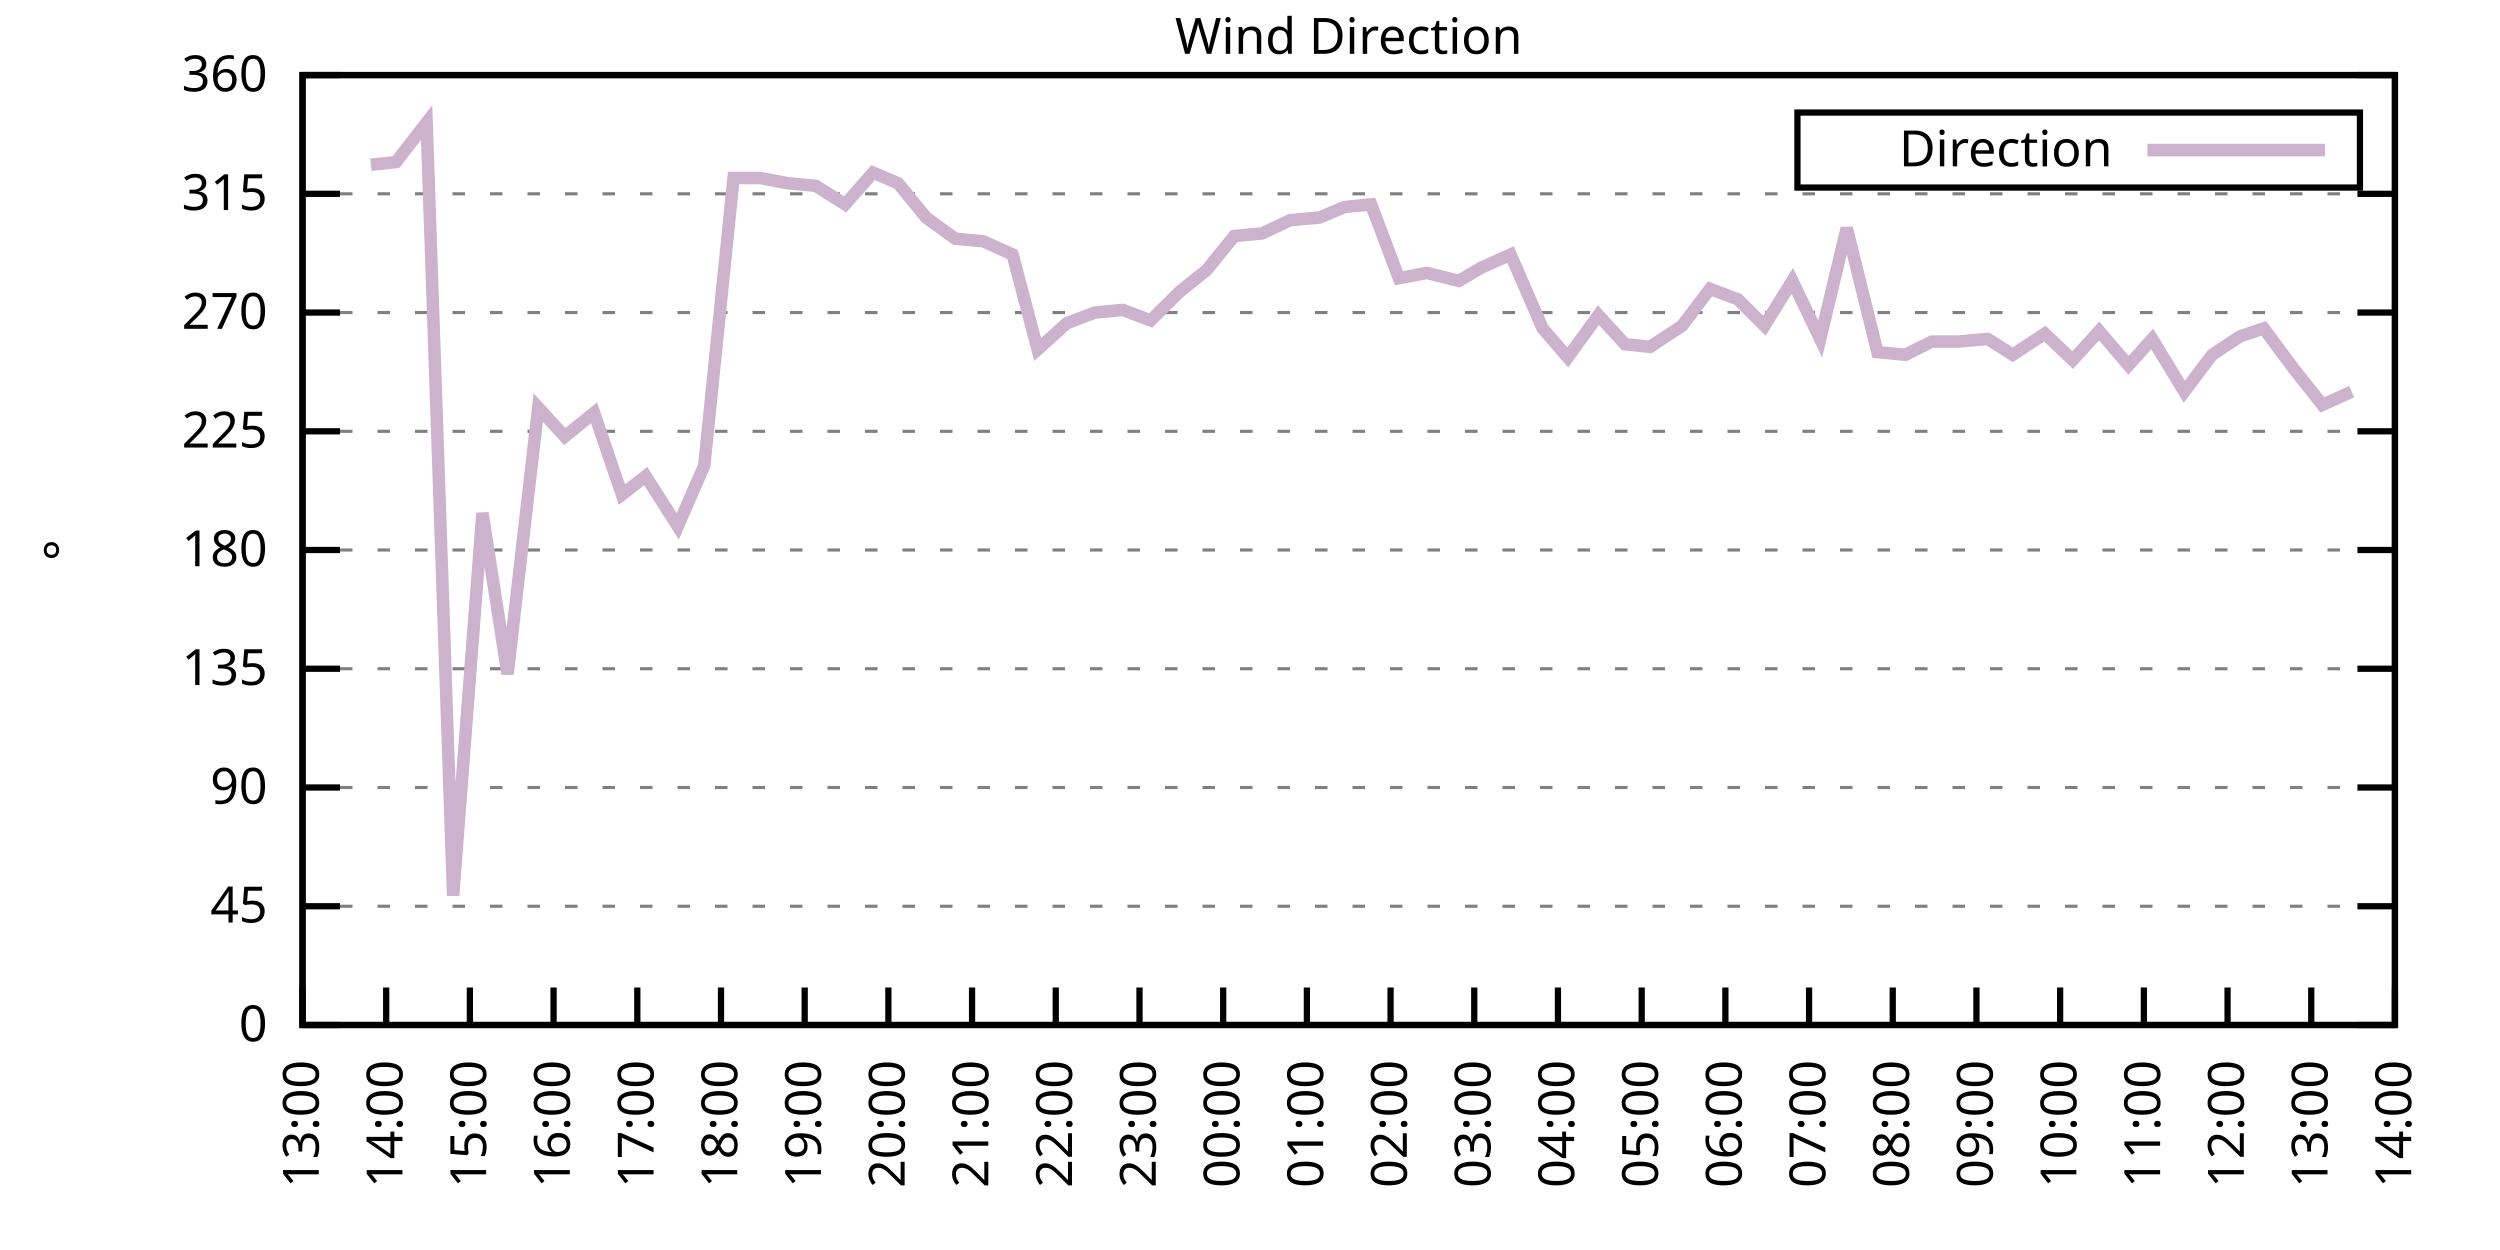
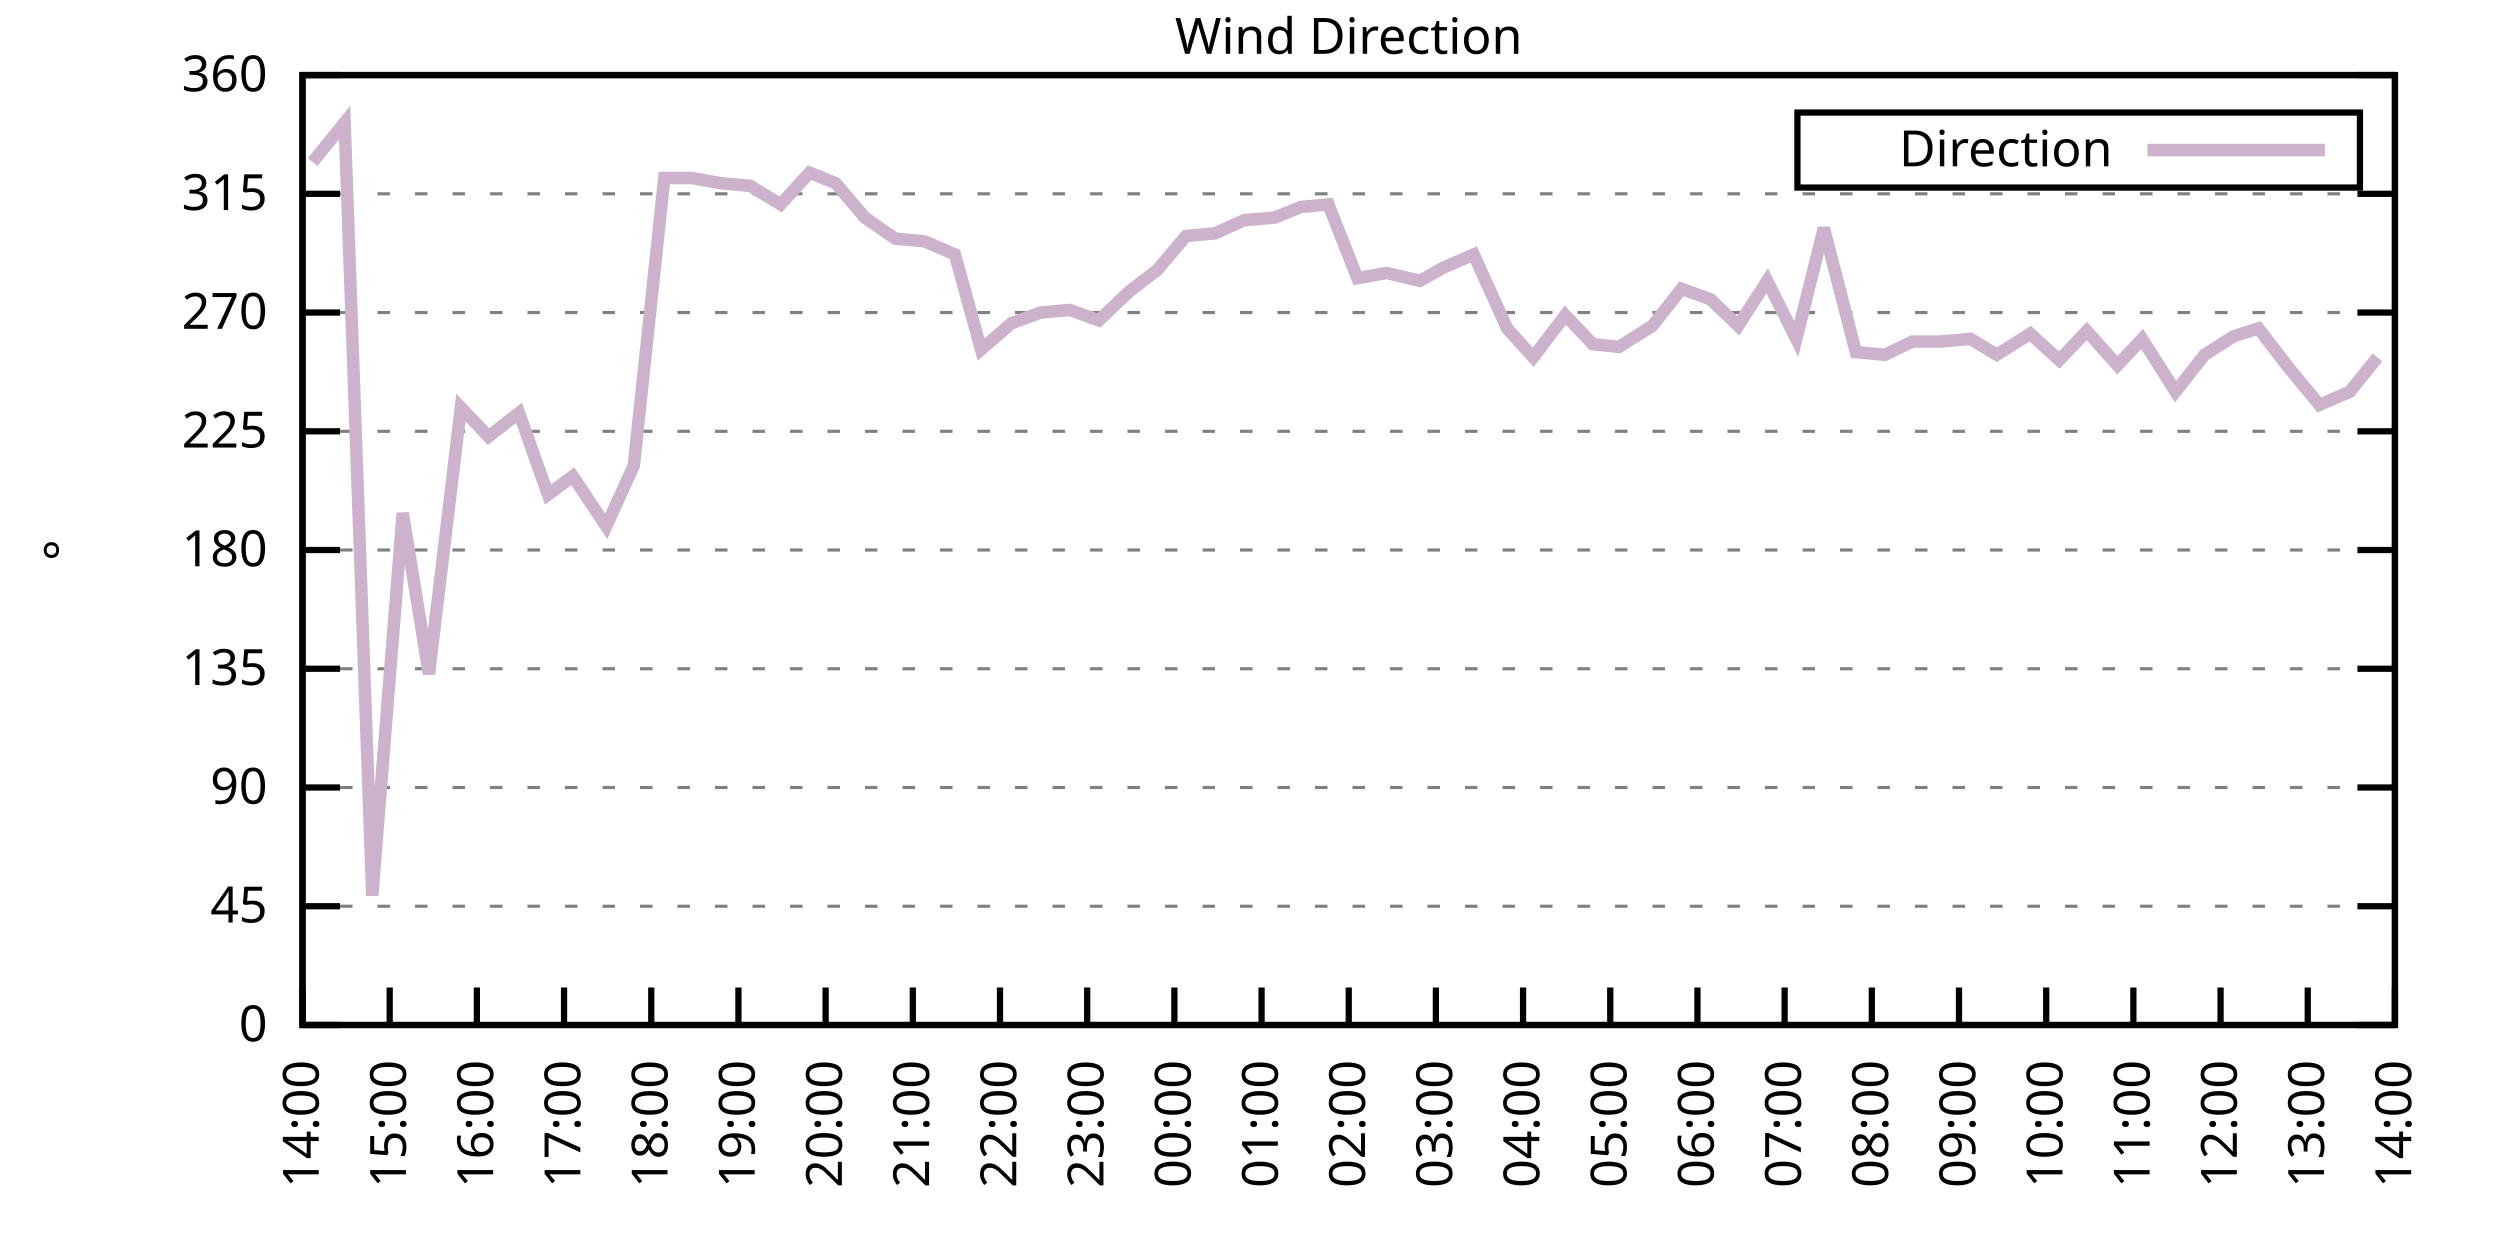
<svg xmlns="http://www.w3.org/2000/svg" xmlns:xlink="http://www.w3.org/1999/xlink" width="400" height="200" viewBox="0 0 400 200">
  <g id="gnuplot_canvas">
    <rect x="0" y="0" width="400" height="200" fill="none" />
    <defs>
      <circle id="gpDot" r="0.5" stroke-width="0.5" stroke="currentColor" />
      <path id="gpPt0" stroke-width="0.333" stroke="currentColor" d="M-1,0 h2 M0,-1 v2" />
      <path id="gpPt1" stroke-width="0.333" stroke="currentColor" d="M-1,-1 L1,1 M1,-1 L-1,1" />
      <path id="gpPt2" stroke-width="0.333" stroke="currentColor" d="M-1,0 L1,0 M0,-1 L0,1 M-1,-1 L1,1 M-1,1 L1,-1" />
      <rect id="gpPt3" stroke-width="0.333" stroke="currentColor" x="-1" y="-1" width="2" height="2" />
      <rect id="gpPt4" stroke-width="0.333" stroke="currentColor" fill="currentColor" x="-1" y="-1" width="2" height="2" />
      <circle id="gpPt5" stroke-width="0.333" stroke="currentColor" cx="0" cy="0" r="1" />
      <use xlink:href="#gpPt5" id="gpPt6" fill="currentColor" stroke="none" />
      <path id="gpPt7" stroke-width="0.333" stroke="currentColor" d="M0,-1.33 L-1.33,0.67 L1.33,0.67 z" />
      <use xlink:href="#gpPt7" id="gpPt8" fill="currentColor" stroke="none" />
      <use xlink:href="#gpPt7" id="gpPt9" stroke="currentColor" transform="rotate(180)" />
      <use xlink:href="#gpPt9" id="gpPt10" fill="currentColor" stroke="none" />
      <use xlink:href="#gpPt3" id="gpPt11" stroke="currentColor" transform="rotate(45)" />
      <use xlink:href="#gpPt11" id="gpPt12" fill="currentColor" stroke="none" />
      <path id="gpPt13" stroke-width="0.333" stroke="currentColor" d="M0,1.330 L1.265,0.411 L0.782,-1.067 L-0.782,-1.076 L-1.265,0.411 z" />
      <use xlink:href="#gpPt13" id="gpPt14" fill="currentColor" stroke="none" />
      <filter id="textbox" filterUnits="objectBoundingBox" x="0" y="0" height="1" width="1">
        <feFlood flood-color="white" flood-opacity="1" result="bgnd" />
        <feComposite in="SourceGraphic" in2="bgnd" operator="atop" />
      </filter>
      <filter id="greybox" filterUnits="objectBoundingBox" x="0" y="0" height="1" width="1">
        <feFlood flood-color="lightgrey" flood-opacity="1" result="grey" />
        <feComposite in="SourceGraphic" in2="grey" operator="atop" />
      </filter>
    </defs>
    <g fill="none" color="white" stroke="currentColor" stroke-width="1.00" stroke-linecap="butt" stroke-linejoin="miter">
</g>
    <g fill="none" color="black" stroke="currentColor" stroke-width="1.00" stroke-linecap="butt" stroke-linejoin="miter">
      <g stroke="none" shape-rendering="crispEdges">
        <polygon fill="rgb(255, 255, 255)" points="48.40,164.00 383.18,164.00 383.18,12.02 48.40,12.02 " />
      </g>
    </g>
    <g fill="none" color="black" stroke="currentColor" stroke-width="1.00" stroke-linecap="butt" stroke-linejoin="miter">
</g>
    <g fill="none" color="black" stroke="black" stroke-width="0.50" stroke-linecap="butt" stroke-linejoin="miter">
</g>
    <g fill="none" color="gray" stroke="currentColor" stroke-width="0.50" stroke-linecap="butt" stroke-linejoin="miter">
      <path stroke="gray" stroke-dasharray="2,4" class="gridline" d="M48.40,164.00 L383.19,164.00  " />
    </g>
    <g fill="none" color="gray" stroke="gray" stroke-width="1.00" stroke-linecap="butt" stroke-linejoin="miter">
</g>
    <g fill="none" color="black" stroke="currentColor" stroke-width="1.00" stroke-linecap="butt" stroke-linejoin="miter">
      <path stroke="black" d="M48.40,164.00 L54.40,164.00 M383.19,164.00 L377.19,164.00  " />
      <g transform="translate(42.80,166.60)" stroke="none" fill="black" font-family="Sans" font-size="8.00" text-anchor="end">
        <text>
          <tspan font-family="Sans"> 0</tspan>
        </text>
      </g>
    </g>
    <g fill="none" color="black" stroke="currentColor" stroke-width="1.00" stroke-linecap="butt" stroke-linejoin="miter">
</g>
    <g fill="none" color="black" stroke="black" stroke-width="0.50" stroke-linecap="butt" stroke-linejoin="miter">
</g>
    <g fill="none" color="gray" stroke="currentColor" stroke-width="0.50" stroke-linecap="butt" stroke-linejoin="miter">
      <path stroke="gray" stroke-dasharray="2,4" class="gridline" d="M48.40,145.00 L383.19,145.00  " />
    </g>
    <g fill="none" color="gray" stroke="gray" stroke-width="1.00" stroke-linecap="butt" stroke-linejoin="miter">
</g>
    <g fill="none" color="black" stroke="currentColor" stroke-width="1.00" stroke-linecap="butt" stroke-linejoin="miter">
      <path stroke="black" d="M48.40,145.00 L54.40,145.00 M383.19,145.00 L377.19,145.00  " />
      <g transform="translate(42.80,147.60)" stroke="none" fill="black" font-family="Sans" font-size="8.00" text-anchor="end">
        <text>
          <tspan font-family="Sans"> 45</tspan>
        </text>
      </g>
    </g>
    <g fill="none" color="black" stroke="currentColor" stroke-width="1.00" stroke-linecap="butt" stroke-linejoin="miter">
</g>
    <g fill="none" color="black" stroke="black" stroke-width="0.50" stroke-linecap="butt" stroke-linejoin="miter">
</g>
    <g fill="none" color="gray" stroke="currentColor" stroke-width="0.50" stroke-linecap="butt" stroke-linejoin="miter">
      <path stroke="gray" stroke-dasharray="2,4" class="gridline" d="M48.40,126.00 L383.19,126.00  " />
    </g>
    <g fill="none" color="gray" stroke="gray" stroke-width="1.00" stroke-linecap="butt" stroke-linejoin="miter">
</g>
    <g fill="none" color="black" stroke="currentColor" stroke-width="1.00" stroke-linecap="butt" stroke-linejoin="miter">
      <path stroke="black" d="M48.40,126.00 L54.40,126.00 M383.19,126.00 L377.19,126.00  " />
      <g transform="translate(42.80,128.60)" stroke="none" fill="black" font-family="Sans" font-size="8.00" text-anchor="end">
        <text>
          <tspan font-family="Sans"> 90</tspan>
        </text>
      </g>
    </g>
    <g fill="none" color="black" stroke="currentColor" stroke-width="1.00" stroke-linecap="butt" stroke-linejoin="miter">
</g>
    <g fill="none" color="black" stroke="black" stroke-width="0.50" stroke-linecap="butt" stroke-linejoin="miter">
</g>
    <g fill="none" color="gray" stroke="currentColor" stroke-width="0.50" stroke-linecap="butt" stroke-linejoin="miter">
      <path stroke="gray" stroke-dasharray="2,4" class="gridline" d="M48.40,107.00 L383.19,107.00  " />
    </g>
    <g fill="none" color="gray" stroke="gray" stroke-width="1.00" stroke-linecap="butt" stroke-linejoin="miter">
</g>
    <g fill="none" color="black" stroke="currentColor" stroke-width="1.00" stroke-linecap="butt" stroke-linejoin="miter">
      <path stroke="black" d="M48.40,107.00 L54.40,107.00 M383.19,107.00 L377.19,107.00  " />
      <g transform="translate(42.80,109.60)" stroke="none" fill="black" font-family="Sans" font-size="8.00" text-anchor="end">
        <text>
          <tspan font-family="Sans"> 135</tspan>
        </text>
      </g>
    </g>
    <g fill="none" color="black" stroke="currentColor" stroke-width="1.00" stroke-linecap="butt" stroke-linejoin="miter">
</g>
    <g fill="none" color="black" stroke="black" stroke-width="0.50" stroke-linecap="butt" stroke-linejoin="miter">
</g>
    <g fill="none" color="gray" stroke="currentColor" stroke-width="0.50" stroke-linecap="butt" stroke-linejoin="miter">
      <path stroke="gray" stroke-dasharray="2,4" class="gridline" d="M48.40,88.00 L383.19,88.00  " />
    </g>
    <g fill="none" color="gray" stroke="gray" stroke-width="1.00" stroke-linecap="butt" stroke-linejoin="miter">
</g>
    <g fill="none" color="black" stroke="currentColor" stroke-width="1.00" stroke-linecap="butt" stroke-linejoin="miter">
      <path stroke="black" d="M48.40,88.00 L54.40,88.00 M383.19,88.00 L377.19,88.00  " />
      <g transform="translate(42.80,90.60)" stroke="none" fill="black" font-family="Sans" font-size="8.00" text-anchor="end">
        <text>
          <tspan font-family="Sans"> 180</tspan>
        </text>
      </g>
    </g>
    <g fill="none" color="black" stroke="currentColor" stroke-width="1.00" stroke-linecap="butt" stroke-linejoin="miter">
</g>
    <g fill="none" color="black" stroke="black" stroke-width="0.50" stroke-linecap="butt" stroke-linejoin="miter">
</g>
    <g fill="none" color="gray" stroke="currentColor" stroke-width="0.50" stroke-linecap="butt" stroke-linejoin="miter">
      <path stroke="gray" stroke-dasharray="2,4" class="gridline" d="M48.40,69.01 L383.19,69.01  " />
    </g>
    <g fill="none" color="gray" stroke="gray" stroke-width="1.00" stroke-linecap="butt" stroke-linejoin="miter">
</g>
    <g fill="none" color="black" stroke="currentColor" stroke-width="1.00" stroke-linecap="butt" stroke-linejoin="miter">
      <path stroke="black" d="M48.40,69.01 L54.40,69.01 M383.19,69.01 L377.19,69.01  " />
      <g transform="translate(42.80,71.61)" stroke="none" fill="black" font-family="Sans" font-size="8.00" text-anchor="end">
        <text>
          <tspan font-family="Sans"> 225</tspan>
        </text>
      </g>
    </g>
    <g fill="none" color="black" stroke="currentColor" stroke-width="1.00" stroke-linecap="butt" stroke-linejoin="miter">
</g>
    <g fill="none" color="black" stroke="black" stroke-width="0.50" stroke-linecap="butt" stroke-linejoin="miter">
</g>
    <g fill="none" color="gray" stroke="currentColor" stroke-width="0.50" stroke-linecap="butt" stroke-linejoin="miter">
      <path stroke="gray" stroke-dasharray="2,4" class="gridline" d="M48.40,50.01 L383.19,50.01  " />
    </g>
    <g fill="none" color="gray" stroke="gray" stroke-width="1.00" stroke-linecap="butt" stroke-linejoin="miter">
</g>
    <g fill="none" color="black" stroke="currentColor" stroke-width="1.00" stroke-linecap="butt" stroke-linejoin="miter">
      <path stroke="black" d="M48.40,50.01 L54.40,50.01 M383.19,50.01 L377.19,50.01  " />
      <g transform="translate(42.80,52.61)" stroke="none" fill="black" font-family="Sans" font-size="8.00" text-anchor="end">
        <text>
          <tspan font-family="Sans"> 270</tspan>
        </text>
      </g>
    </g>
    <g fill="none" color="black" stroke="currentColor" stroke-width="1.00" stroke-linecap="butt" stroke-linejoin="miter">
</g>
    <g fill="none" color="black" stroke="black" stroke-width="0.50" stroke-linecap="butt" stroke-linejoin="miter">
</g>
    <g fill="none" color="gray" stroke="currentColor" stroke-width="0.50" stroke-linecap="butt" stroke-linejoin="miter">
      <path stroke="gray" stroke-dasharray="2,4" class="gridline" d="M48.40,31.01 L383.19,31.01  " />
    </g>
    <g fill="none" color="gray" stroke="gray" stroke-width="1.00" stroke-linecap="butt" stroke-linejoin="miter">
</g>
    <g fill="none" color="black" stroke="currentColor" stroke-width="1.00" stroke-linecap="butt" stroke-linejoin="miter">
      <path stroke="black" d="M48.40,31.01 L54.40,31.01 M383.19,31.01 L377.19,31.01  " />
      <g transform="translate(42.80,33.61)" stroke="none" fill="black" font-family="Sans" font-size="8.00" text-anchor="end">
        <text>
          <tspan font-family="Sans"> 315</tspan>
        </text>
      </g>
    </g>
    <g fill="none" color="black" stroke="currentColor" stroke-width="1.00" stroke-linecap="butt" stroke-linejoin="miter">
</g>
    <g fill="none" color="black" stroke="black" stroke-width="0.50" stroke-linecap="butt" stroke-linejoin="miter">
</g>
    <g fill="none" color="gray" stroke="currentColor" stroke-width="0.50" stroke-linecap="butt" stroke-linejoin="miter">
      <path stroke="gray" stroke-dasharray="2,4" class="gridline" d="M48.40,12.01 L383.19,12.01  " />
    </g>
    <g fill="none" color="gray" stroke="gray" stroke-width="1.00" stroke-linecap="butt" stroke-linejoin="miter">
</g>
    <g fill="none" color="black" stroke="currentColor" stroke-width="1.00" stroke-linecap="butt" stroke-linejoin="miter">
      <path stroke="black" d="M48.40,12.01 L54.40,12.01 M383.19,12.01 L377.19,12.01  " />
      <g transform="translate(42.80,14.61)" stroke="none" fill="black" font-family="Sans" font-size="8.00" text-anchor="end">
        <text>
          <tspan font-family="Sans"> 360</tspan>
        </text>
      </g>
    </g>
    <g fill="none" color="black" stroke="currentColor" stroke-width="1.00" stroke-linecap="butt" stroke-linejoin="miter">
      <path stroke="black" d="M48.40,164.00 L48.40,158.00  " />
      <g transform="translate(51.00,169.60) rotate(270.00)" stroke="none" fill="black" font-family="Sans" font-size="8.00" text-anchor="end">
        <text>
-           <tspan font-family="Sans">13:00</tspan>
-         </text>
-       </g>
-     </g>
-     <g fill="none" color="black" stroke="currentColor" stroke-width="1.00" stroke-linecap="butt" stroke-linejoin="miter">
-       <path stroke="black" d="M61.79,164.00 L61.79,158.00  " />
-       <g transform="translate(64.39,169.60) rotate(270.00)" stroke="none" fill="black" font-family="Sans" font-size="8.00" text-anchor="end">
-         <text>
          <tspan font-family="Sans">14:00</tspan>
        </text>
      </g>
    </g>
    <g fill="none" color="black" stroke="currentColor" stroke-width="1.00" stroke-linecap="butt" stroke-linejoin="miter">
-       <path stroke="black" d="M75.18,164.00 L75.18,158.00  " />
-       <g transform="translate(77.78,169.60) rotate(270.00)" stroke="none" fill="black" font-family="Sans" font-size="8.00" text-anchor="end">
+       <path stroke="black" d="M62.35,164.00 L62.35,158.00  " />
+       <g transform="translate(64.95,169.60) rotate(270.00)" stroke="none" fill="black" font-family="Sans" font-size="8.00" text-anchor="end">
        <text>
          <tspan font-family="Sans">15:00</tspan>
        </text>
      </g>
    </g>
    <g fill="none" color="black" stroke="currentColor" stroke-width="1.00" stroke-linecap="butt" stroke-linejoin="miter">
-       <path stroke="black" d="M88.57,164.00 L88.57,158.00  " />
-       <g transform="translate(91.17,169.60) rotate(270.00)" stroke="none" fill="black" font-family="Sans" font-size="8.00" text-anchor="end">
+       <path stroke="black" d="M76.30,164.00 L76.30,158.00  " />
+       <g transform="translate(78.90,169.60) rotate(270.00)" stroke="none" fill="black" font-family="Sans" font-size="8.00" text-anchor="end">
        <text>
          <tspan font-family="Sans">16:00</tspan>
        </text>
      </g>
    </g>
    <g fill="none" color="black" stroke="currentColor" stroke-width="1.00" stroke-linecap="butt" stroke-linejoin="miter">
-       <path stroke="black" d="M101.97,164.00 L101.97,158.00  " />
-       <g transform="translate(104.57,169.60) rotate(270.00)" stroke="none" fill="black" font-family="Sans" font-size="8.00" text-anchor="end">
+       <path stroke="black" d="M90.25,164.00 L90.25,158.00  " />
+       <g transform="translate(92.85,169.60) rotate(270.00)" stroke="none" fill="black" font-family="Sans" font-size="8.00" text-anchor="end">
        <text>
          <tspan font-family="Sans">17:00</tspan>
        </text>
      </g>
    </g>
    <g fill="none" color="black" stroke="currentColor" stroke-width="1.00" stroke-linecap="butt" stroke-linejoin="miter">
-       <path stroke="black" d="M115.36,164.00 L115.36,158.00  " />
-       <g transform="translate(117.96,169.60) rotate(270.00)" stroke="none" fill="black" font-family="Sans" font-size="8.00" text-anchor="end">
+       <path stroke="black" d="M104.20,164.00 L104.20,158.00  " />
+       <g transform="translate(106.80,169.60) rotate(270.00)" stroke="none" fill="black" font-family="Sans" font-size="8.00" text-anchor="end">
        <text>
          <tspan font-family="Sans">18:00</tspan>
        </text>
      </g>
    </g>
    <g fill="none" color="black" stroke="currentColor" stroke-width="1.00" stroke-linecap="butt" stroke-linejoin="miter">
-       <path stroke="black" d="M128.75,164.00 L128.75,158.00  " />
-       <g transform="translate(131.35,169.60) rotate(270.00)" stroke="none" fill="black" font-family="Sans" font-size="8.00" text-anchor="end">
+       <path stroke="black" d="M118.15,164.00 L118.15,158.00  " />
+       <g transform="translate(120.75,169.60) rotate(270.00)" stroke="none" fill="black" font-family="Sans" font-size="8.00" text-anchor="end">
        <text>
          <tspan font-family="Sans">19:00</tspan>
        </text>
      </g>
    </g>
    <g fill="none" color="black" stroke="currentColor" stroke-width="1.00" stroke-linecap="butt" stroke-linejoin="miter">
-       <path stroke="black" d="M142.14,164.00 L142.14,158.00  " />
-       <g transform="translate(144.74,169.60) rotate(270.00)" stroke="none" fill="black" font-family="Sans" font-size="8.00" text-anchor="end">
+       <path stroke="black" d="M132.10,164.00 L132.10,158.00  " />
+       <g transform="translate(134.70,169.60) rotate(270.00)" stroke="none" fill="black" font-family="Sans" font-size="8.00" text-anchor="end">
        <text>
          <tspan font-family="Sans">20:00</tspan>
        </text>
      </g>
    </g>
    <g fill="none" color="black" stroke="currentColor" stroke-width="1.00" stroke-linecap="butt" stroke-linejoin="miter">
-       <path stroke="black" d="M155.53,164.00 L155.53,158.00  " />
-       <g transform="translate(158.13,169.60) rotate(270.00)" stroke="none" fill="black" font-family="Sans" font-size="8.00" text-anchor="end">
+       <path stroke="black" d="M146.05,164.00 L146.05,158.00  " />
+       <g transform="translate(148.65,169.60) rotate(270.00)" stroke="none" fill="black" font-family="Sans" font-size="8.00" text-anchor="end">
        <text>
          <tspan font-family="Sans">21:00</tspan>
        </text>
      </g>
    </g>
    <g fill="none" color="black" stroke="currentColor" stroke-width="1.00" stroke-linecap="butt" stroke-linejoin="miter">
-       <path stroke="black" d="M168.92,164.00 L168.92,158.00  " />
-       <g transform="translate(171.52,169.60) rotate(270.00)" stroke="none" fill="black" font-family="Sans" font-size="8.00" text-anchor="end">
+       <path stroke="black" d="M160.00,164.00 L160.00,158.00  " />
+       <g transform="translate(162.60,169.60) rotate(270.00)" stroke="none" fill="black" font-family="Sans" font-size="8.00" text-anchor="end">
        <text>
          <tspan font-family="Sans">22:00</tspan>
        </text>
      </g>
    </g>
    <g fill="none" color="black" stroke="currentColor" stroke-width="1.00" stroke-linecap="butt" stroke-linejoin="miter">
-       <path stroke="black" d="M182.32,164.00 L182.32,158.00  " />
-       <g transform="translate(184.92,169.60) rotate(270.00)" stroke="none" fill="black" font-family="Sans" font-size="8.00" text-anchor="end">
+       <path stroke="black" d="M173.95,164.00 L173.95,158.00  " />
+       <g transform="translate(176.55,169.60) rotate(270.00)" stroke="none" fill="black" font-family="Sans" font-size="8.00" text-anchor="end">
        <text>
          <tspan font-family="Sans">23:00</tspan>
        </text>
      </g>
    </g>
    <g fill="none" color="black" stroke="currentColor" stroke-width="1.00" stroke-linecap="butt" stroke-linejoin="miter">
-       <path stroke="black" d="M195.71,164.00 L195.71,158.00  " />
-       <g transform="translate(198.31,169.60) rotate(270.00)" stroke="none" fill="black" font-family="Sans" font-size="8.00" text-anchor="end">
+       <path stroke="black" d="M187.90,164.00 L187.90,158.00  " />
+       <g transform="translate(190.50,169.60) rotate(270.00)" stroke="none" fill="black" font-family="Sans" font-size="8.00" text-anchor="end">
        <text>
          <tspan font-family="Sans">00:00</tspan>
        </text>
      </g>
    </g>
    <g fill="none" color="black" stroke="currentColor" stroke-width="1.00" stroke-linecap="butt" stroke-linejoin="miter">
-       <path stroke="black" d="M209.10,164.00 L209.10,158.00  " />
-       <g transform="translate(211.70,169.60) rotate(270.00)" stroke="none" fill="black" font-family="Sans" font-size="8.00" text-anchor="end">
+       <path stroke="black" d="M201.85,164.00 L201.85,158.00  " />
+       <g transform="translate(204.45,169.60) rotate(270.00)" stroke="none" fill="black" font-family="Sans" font-size="8.00" text-anchor="end">
        <text>
          <tspan font-family="Sans">01:00</tspan>
        </text>
      </g>
    </g>
    <g fill="none" color="black" stroke="currentColor" stroke-width="1.00" stroke-linecap="butt" stroke-linejoin="miter">
-       <path stroke="black" d="M222.49,164.00 L222.49,158.00  " />
-       <g transform="translate(225.09,169.60) rotate(270.00)" stroke="none" fill="black" font-family="Sans" font-size="8.00" text-anchor="end">
+       <path stroke="black" d="M215.80,164.00 L215.80,158.00  " />
+       <g transform="translate(218.40,169.60) rotate(270.00)" stroke="none" fill="black" font-family="Sans" font-size="8.00" text-anchor="end">
        <text>
          <tspan font-family="Sans">02:00</tspan>
        </text>
      </g>
    </g>
    <g fill="none" color="black" stroke="currentColor" stroke-width="1.00" stroke-linecap="butt" stroke-linejoin="miter">
-       <path stroke="black" d="M235.88,164.00 L235.88,158.00  " />
-       <g transform="translate(238.48,169.60) rotate(270.00)" stroke="none" fill="black" font-family="Sans" font-size="8.00" text-anchor="end">
+       <path stroke="black" d="M229.74,164.00 L229.74,158.00  " />
+       <g transform="translate(232.34,169.60) rotate(270.00)" stroke="none" fill="black" font-family="Sans" font-size="8.00" text-anchor="end">
        <text>
          <tspan font-family="Sans">03:00</tspan>
        </text>
      </g>
    </g>
    <g fill="none" color="black" stroke="currentColor" stroke-width="1.00" stroke-linecap="butt" stroke-linejoin="miter">
-       <path stroke="black" d="M249.27,164.00 L249.27,158.00  " />
-       <g transform="translate(251.87,169.60) rotate(270.00)" stroke="none" fill="black" font-family="Sans" font-size="8.00" text-anchor="end">
+       <path stroke="black" d="M243.69,164.00 L243.69,158.00  " />
+       <g transform="translate(246.29,169.60) rotate(270.00)" stroke="none" fill="black" font-family="Sans" font-size="8.00" text-anchor="end">
        <text>
          <tspan font-family="Sans">04:00</tspan>
        </text>
      </g>
    </g>
    <g fill="none" color="black" stroke="currentColor" stroke-width="1.00" stroke-linecap="butt" stroke-linejoin="miter">
-       <path stroke="black" d="M262.67,164.00 L262.67,158.00  " />
-       <g transform="translate(265.27,169.60) rotate(270.00)" stroke="none" fill="black" font-family="Sans" font-size="8.00" text-anchor="end">
+       <path stroke="black" d="M257.64,164.00 L257.64,158.00  " />
+       <g transform="translate(260.24,169.60) rotate(270.00)" stroke="none" fill="black" font-family="Sans" font-size="8.00" text-anchor="end">
        <text>
          <tspan font-family="Sans">05:00</tspan>
        </text>
      </g>
    </g>
    <g fill="none" color="black" stroke="currentColor" stroke-width="1.00" stroke-linecap="butt" stroke-linejoin="miter">
-       <path stroke="black" d="M276.06,164.00 L276.06,158.00  " />
-       <g transform="translate(278.66,169.60) rotate(270.00)" stroke="none" fill="black" font-family="Sans" font-size="8.00" text-anchor="end">
+       <path stroke="black" d="M271.59,164.00 L271.59,158.00  " />
+       <g transform="translate(274.19,169.60) rotate(270.00)" stroke="none" fill="black" font-family="Sans" font-size="8.00" text-anchor="end">
        <text>
          <tspan font-family="Sans">06:00</tspan>
        </text>
      </g>
    </g>
    <g fill="none" color="black" stroke="currentColor" stroke-width="1.00" stroke-linecap="butt" stroke-linejoin="miter">
-       <path stroke="black" d="M289.45,164.00 L289.45,158.00  " />
-       <g transform="translate(292.05,169.60) rotate(270.00)" stroke="none" fill="black" font-family="Sans" font-size="8.00" text-anchor="end">
+       <path stroke="black" d="M285.54,164.00 L285.54,158.00  " />
+       <g transform="translate(288.14,169.60) rotate(270.00)" stroke="none" fill="black" font-family="Sans" font-size="8.00" text-anchor="end">
        <text>
          <tspan font-family="Sans">07:00</tspan>
        </text>
      </g>
    </g>
    <g fill="none" color="black" stroke="currentColor" stroke-width="1.00" stroke-linecap="butt" stroke-linejoin="miter">
-       <path stroke="black" d="M302.84,164.00 L302.84,158.00  " />
-       <g transform="translate(305.44,169.60) rotate(270.00)" stroke="none" fill="black" font-family="Sans" font-size="8.00" text-anchor="end">
+       <path stroke="black" d="M299.49,164.00 L299.49,158.00  " />
+       <g transform="translate(302.09,169.60) rotate(270.00)" stroke="none" fill="black" font-family="Sans" font-size="8.00" text-anchor="end">
        <text>
          <tspan font-family="Sans">08:00</tspan>
        </text>
      </g>
    </g>
    <g fill="none" color="black" stroke="currentColor" stroke-width="1.00" stroke-linecap="butt" stroke-linejoin="miter">
-       <path stroke="black" d="M316.23,164.00 L316.23,158.00  " />
-       <g transform="translate(318.83,169.60) rotate(270.00)" stroke="none" fill="black" font-family="Sans" font-size="8.00" text-anchor="end">
+       <path stroke="black" d="M313.44,164.00 L313.44,158.00  " />
+       <g transform="translate(316.04,169.60) rotate(270.00)" stroke="none" fill="black" font-family="Sans" font-size="8.00" text-anchor="end">
        <text>
          <tspan font-family="Sans">09:00</tspan>
        </text>
      </g>
    </g>
    <g fill="none" color="black" stroke="currentColor" stroke-width="1.00" stroke-linecap="butt" stroke-linejoin="miter">
-       <path stroke="black" d="M329.62,164.00 L329.62,158.00  " />
-       <g transform="translate(332.22,169.60) rotate(270.00)" stroke="none" fill="black" font-family="Sans" font-size="8.00" text-anchor="end">
+       <path stroke="black" d="M327.39,164.00 L327.39,158.00  " />
+       <g transform="translate(329.99,169.60) rotate(270.00)" stroke="none" fill="black" font-family="Sans" font-size="8.00" text-anchor="end">
        <text>
          <tspan font-family="Sans">10:00</tspan>
        </text>
      </g>
    </g>
    <g fill="none" color="black" stroke="currentColor" stroke-width="1.00" stroke-linecap="butt" stroke-linejoin="miter">
-       <path stroke="black" d="M343.02,164.00 L343.02,158.00  " />
-       <g transform="translate(345.62,169.60) rotate(270.00)" stroke="none" fill="black" font-family="Sans" font-size="8.00" text-anchor="end">
+       <path stroke="black" d="M341.34,164.00 L341.34,158.00  " />
+       <g transform="translate(343.94,169.60) rotate(270.00)" stroke="none" fill="black" font-family="Sans" font-size="8.00" text-anchor="end">
        <text>
          <tspan font-family="Sans">11:00</tspan>
        </text>
      </g>
    </g>
    <g fill="none" color="black" stroke="currentColor" stroke-width="1.00" stroke-linecap="butt" stroke-linejoin="miter">
-       <path stroke="black" d="M356.41,164.00 L356.41,158.00  " />
-       <g transform="translate(359.01,169.60) rotate(270.00)" stroke="none" fill="black" font-family="Sans" font-size="8.00" text-anchor="end">
+       <path stroke="black" d="M355.29,164.00 L355.29,158.00  " />
+       <g transform="translate(357.89,169.60) rotate(270.00)" stroke="none" fill="black" font-family="Sans" font-size="8.00" text-anchor="end">
        <text>
          <tspan font-family="Sans">12:00</tspan>
        </text>
      </g>
    </g>
    <g fill="none" color="black" stroke="currentColor" stroke-width="1.00" stroke-linecap="butt" stroke-linejoin="miter">
-       <path stroke="black" d="M369.80,164.00 L369.80,158.00  " />
-       <g transform="translate(372.40,169.60) rotate(270.00)" stroke="none" fill="black" font-family="Sans" font-size="8.00" text-anchor="end">
+       <path stroke="black" d="M369.24,164.00 L369.24,158.00  " />
+       <g transform="translate(371.84,169.60) rotate(270.00)" stroke="none" fill="black" font-family="Sans" font-size="8.00" text-anchor="end">
        <text>
          <tspan font-family="Sans">13:00</tspan>
        </text>
      </g>
    </g>
    <g fill="none" color="black" stroke="currentColor" stroke-width="1.00" stroke-linecap="butt" stroke-linejoin="miter">
      <path stroke="black" d="M383.19,164.00 L383.19,158.00  " />
      <g transform="translate(385.79,169.60) rotate(270.00)" stroke="none" fill="black" font-family="Sans" font-size="8.00" text-anchor="end">
        <text>
          <tspan font-family="Sans">14:00</tspan>
        </text>
      </g>
    </g>
    <g fill="none" color="black" stroke="currentColor" stroke-width="1.00" stroke-linecap="butt" stroke-linejoin="miter">
</g>
    <g fill="none" color="black" stroke="currentColor" stroke-width="1.00" stroke-linecap="butt" stroke-linejoin="miter">
      <path stroke="black" d="M48.40,12.01 L48.40,164.00 L383.19,164.00 L383.19,12.01 L48.40,12.01 Z  " />
    </g>
    <g fill="none" color="black" stroke="currentColor" stroke-width="1.00" stroke-linecap="butt" stroke-linejoin="miter">
</g>
    <g fill="none" color="black" stroke="currentColor" stroke-width="1.00" stroke-linecap="butt" stroke-linejoin="miter">
      <path stroke="black" d="M287.59,30.01 L287.59,18.01 L377.59,18.01 L377.59,30.01 L287.59,30.01 Z  " />
    </g>
    <g id="Wind_direction_plot_1">
      <g fill="none" color="white" stroke="black" stroke-width="2.00" stroke-linecap="butt" stroke-linejoin="miter">
</g>
      <g fill="none" color="black" stroke="currentColor" stroke-width="2.00" stroke-linecap="butt" stroke-linejoin="miter">
        <g transform="translate(337.99,26.61)" stroke="none" fill="black" font-family="Sans" font-size="8.00" text-anchor="end">
          <text>
            <tspan font-family="Sans">Direction</tspan>
          </text>
        </g>
      </g>
      <g fill="none" color="black" stroke="currentColor" stroke-width="2.00" stroke-linecap="butt" stroke-linejoin="miter">
-         <path stroke="rgb(204, 178, 204)" d="M343.59,24.01 L371.99,24.01 M59.34,26.36 L63.35,25.94 L68.26,19.61 L72.50,143.31 L77.19,82.09 L81.21,107.85   L86.12,65.21 L90.36,69.85 L95.05,66.05 L99.51,79.14 L103.31,76.18 L108.44,84.21 L112.68,74.49 L117.37,28.48   L121.61,28.48 L126.07,29.32 L130.54,29.74 L135.22,32.70 L139.69,27.63 L143.70,29.32 L148.17,34.81 L152.85,38.19   L157.32,38.61 L162.01,40.72 L166.02,55.92 L170.71,51.70 L175.17,50.01 L179.64,49.59 L184.10,51.27 L188.79,46.63   L193.03,43.25 L197.49,37.76 L201.96,37.34 L206.42,35.23 L211.11,34.81 L215.13,33.12 L219.37,32.70 L223.83,44.52   L228.29,43.67 L233.43,44.94 L237.00,42.83 L241.69,40.72 L246.82,52.54 L250.84,57.18 L255.75,50.43 L259.99,55.07   L264.00,55.50 L269.14,52.12 L273.60,46.21 L278.07,47.90 L282.31,52.12 L286.77,44.94 L291.23,54.23 L295.48,36.50   L300.39,56.34 L304.85,56.76 L309.09,54.65 L313.33,54.65 L318.02,54.23 L322.04,56.76 L327.17,53.39 L331.63,57.61   L335.87,52.96 L340.56,58.45 L344.35,54.23 L349.49,62.67 L353.95,56.76 L358.42,53.81 L362.21,52.54 L366.90,58.87   L371.58,64.78 L376.27,62.67  " />
+         <path stroke="rgb(204, 178, 204)" d="M343.59,24.01 L371.99,24.01 M50.03,25.94 L55.14,19.61 L59.56,143.31 L64.44,82.09 L68.63,107.85 L73.74,65.21   L78.16,69.85 L83.04,66.05 L87.69,79.14 L91.64,76.18 L96.99,84.21 L101.41,74.49 L106.29,28.48 L110.71,28.48   L115.36,29.32 L120.01,29.74 L124.89,32.70 L129.54,27.63 L133.72,29.32 L138.37,34.81 L143.26,38.19 L147.91,38.61   L152.79,40.72 L156.97,55.92 L161.86,51.70 L166.51,50.01 L171.16,49.59 L175.81,51.27 L180.69,46.63 L185.11,43.25   L189.76,37.76 L194.41,37.34 L199.06,35.23 L203.94,34.81 L208.12,33.12 L212.54,32.70 L217.19,44.52 L221.84,43.67   L227.19,44.94 L230.91,42.83 L235.79,40.72 L241.14,52.54 L245.32,57.18 L250.44,50.43 L254.85,55.07 L259.04,55.50   L264.39,52.12 L269.04,46.21 L273.69,47.90 L278.10,52.12 L282.75,44.94 L287.40,54.23 L291.82,36.50 L296.94,56.34   L301.58,56.76 L306.00,54.65 L310.42,54.65 L315.30,54.23 L319.49,56.76 L324.83,53.39 L329.48,57.61 L333.90,52.96   L338.78,58.45 L342.74,54.23 L348.08,62.67 L352.73,56.76 L357.38,53.81 L361.34,52.54 L366.22,58.87 L371.10,64.78   L375.98,62.67 L380.40,57.18  " />
      </g>
    </g>
    <g fill="none" color="black" stroke="currentColor" stroke-width="2.00" stroke-linecap="butt" stroke-linejoin="miter">
</g>
    <g fill="none" color="black" stroke="black" stroke-width="1.00" stroke-linecap="butt" stroke-linejoin="miter">
</g>
    <g fill="none" color="black" stroke="currentColor" stroke-width="1.00" stroke-linecap="butt" stroke-linejoin="miter">
      <path stroke="black" d="M48.40,12.01 L48.40,164.00 L383.19,164.00 L383.19,12.01 L48.40,12.01 Z  " />
      <g transform="translate(12.80,88.01) rotate(270.00)" stroke="none" fill="black" font-family="Sans" font-size="8.00" text-anchor="middle">
        <text>
          <tspan font-family="Sans">°</tspan>
        </text>
      </g>
    </g>
    <g fill="none" color="black" stroke="currentColor" stroke-width="1.00" stroke-linecap="butt" stroke-linejoin="miter">
</g>
    <g fill="none" color="black" stroke="currentColor" stroke-width="1.00" stroke-linecap="butt" stroke-linejoin="miter">
      <g transform="translate(215.79,8.61)" stroke="none" fill="black" font-family="Sans" font-size="8.00" text-anchor="middle">
        <text>
          <tspan font-family="Sans">Wind Direction</tspan>
        </text>
      </g>
    </g>
    <g fill="none" color="black" stroke="currentColor" stroke-width="1.00" stroke-linecap="butt" stroke-linejoin="miter">
</g>
  </g>
</svg>
